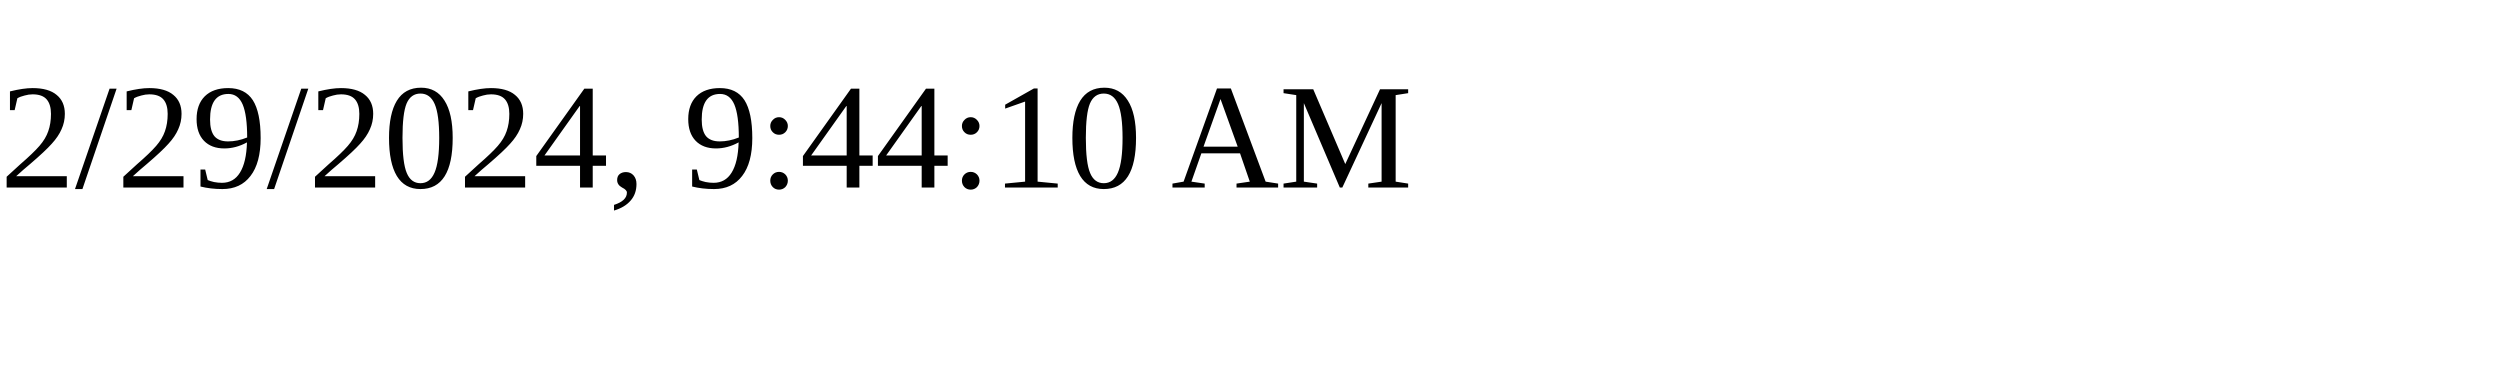
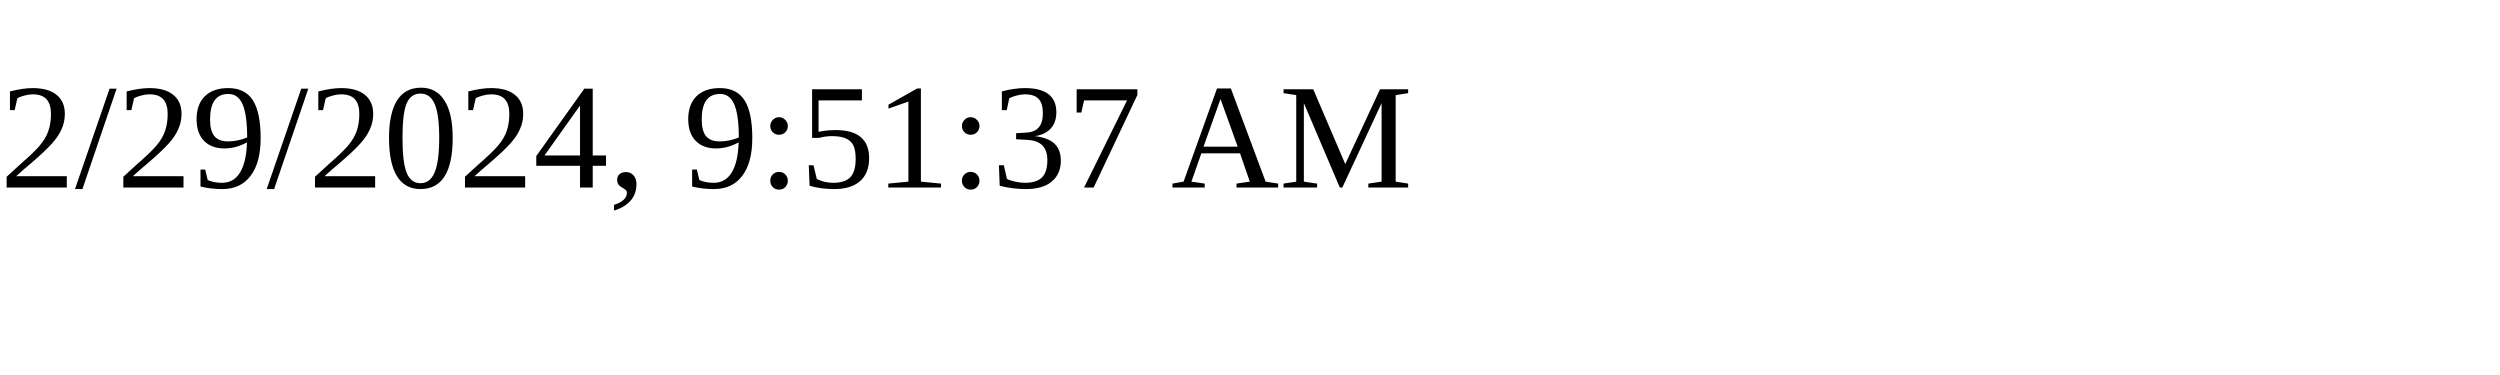
<svg xmlns="http://www.w3.org/2000/svg" height="30" width="200">
-   <text x="0" y="15">2/29/2024, 9:44:10 AM</text>
+   <text x="0" y="15">2/29/2024, 9:51:37 AM</text>
</svg>
